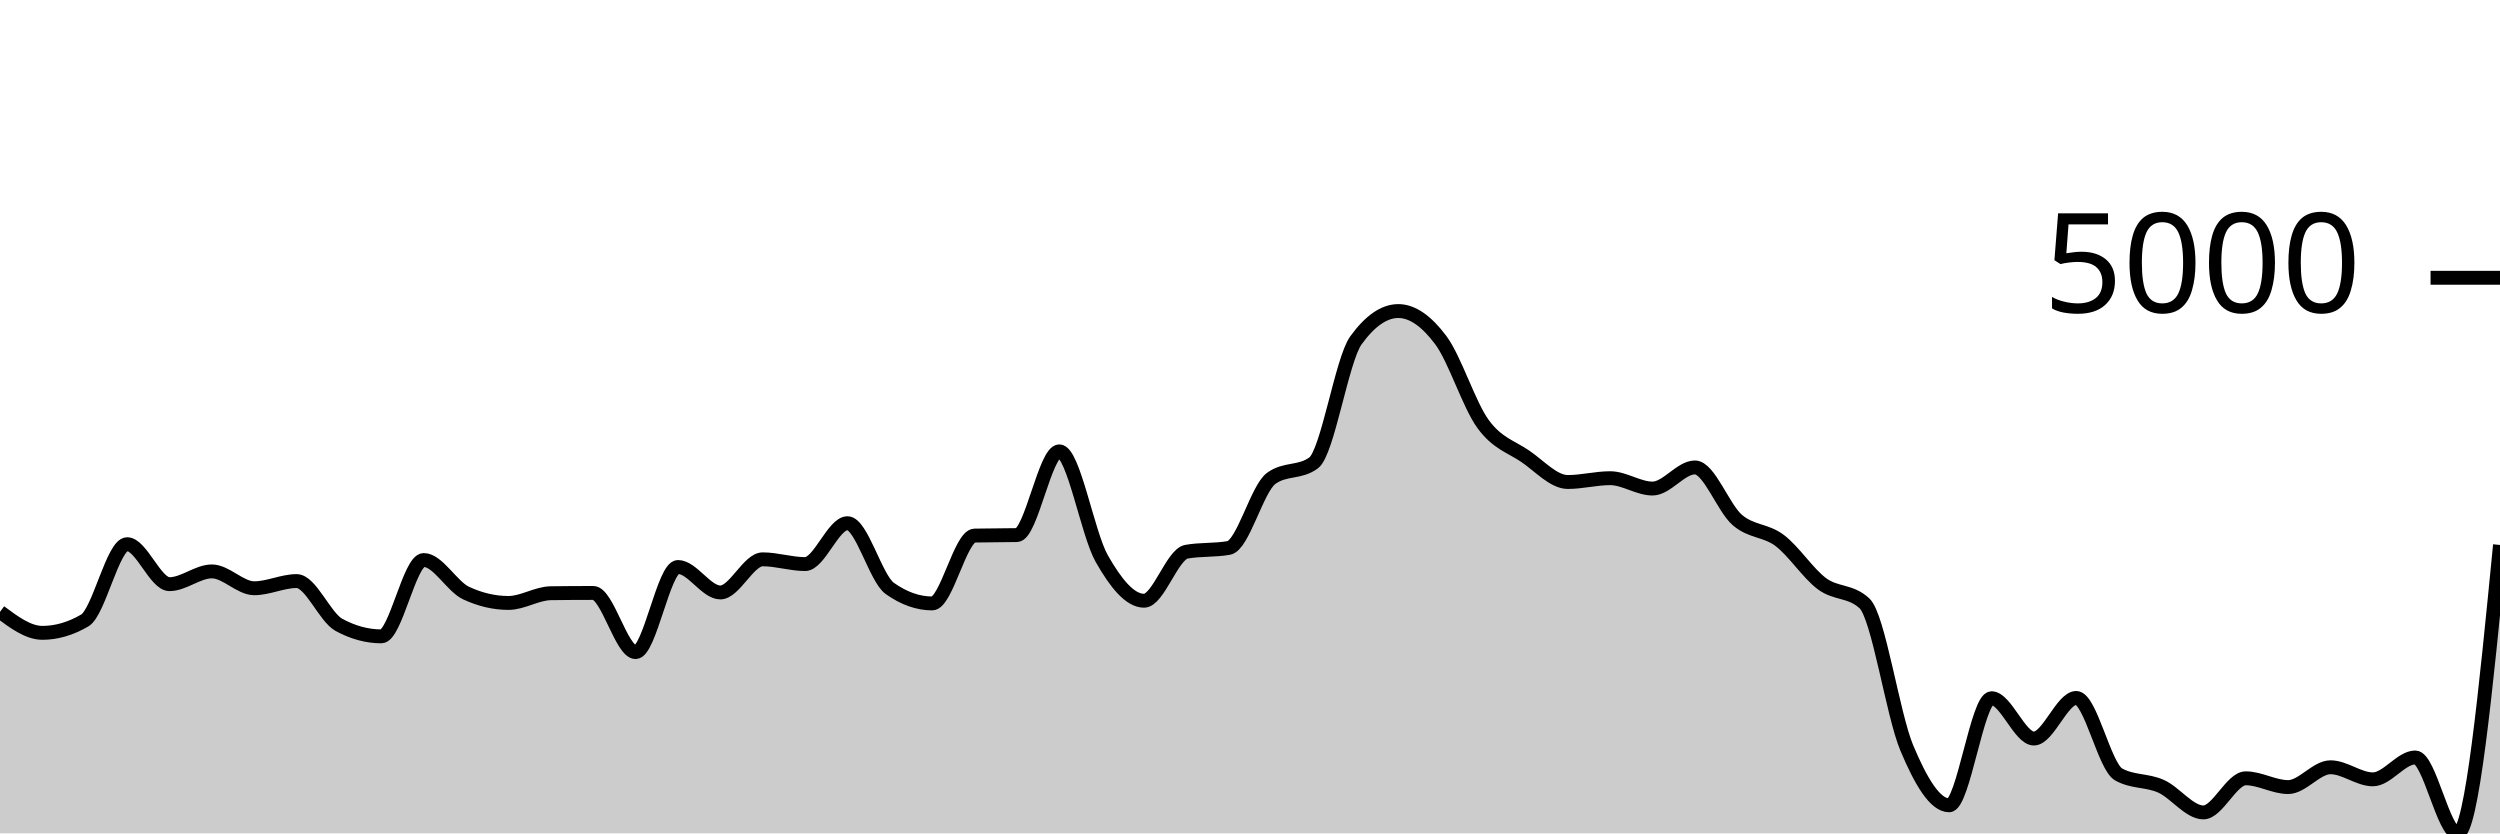
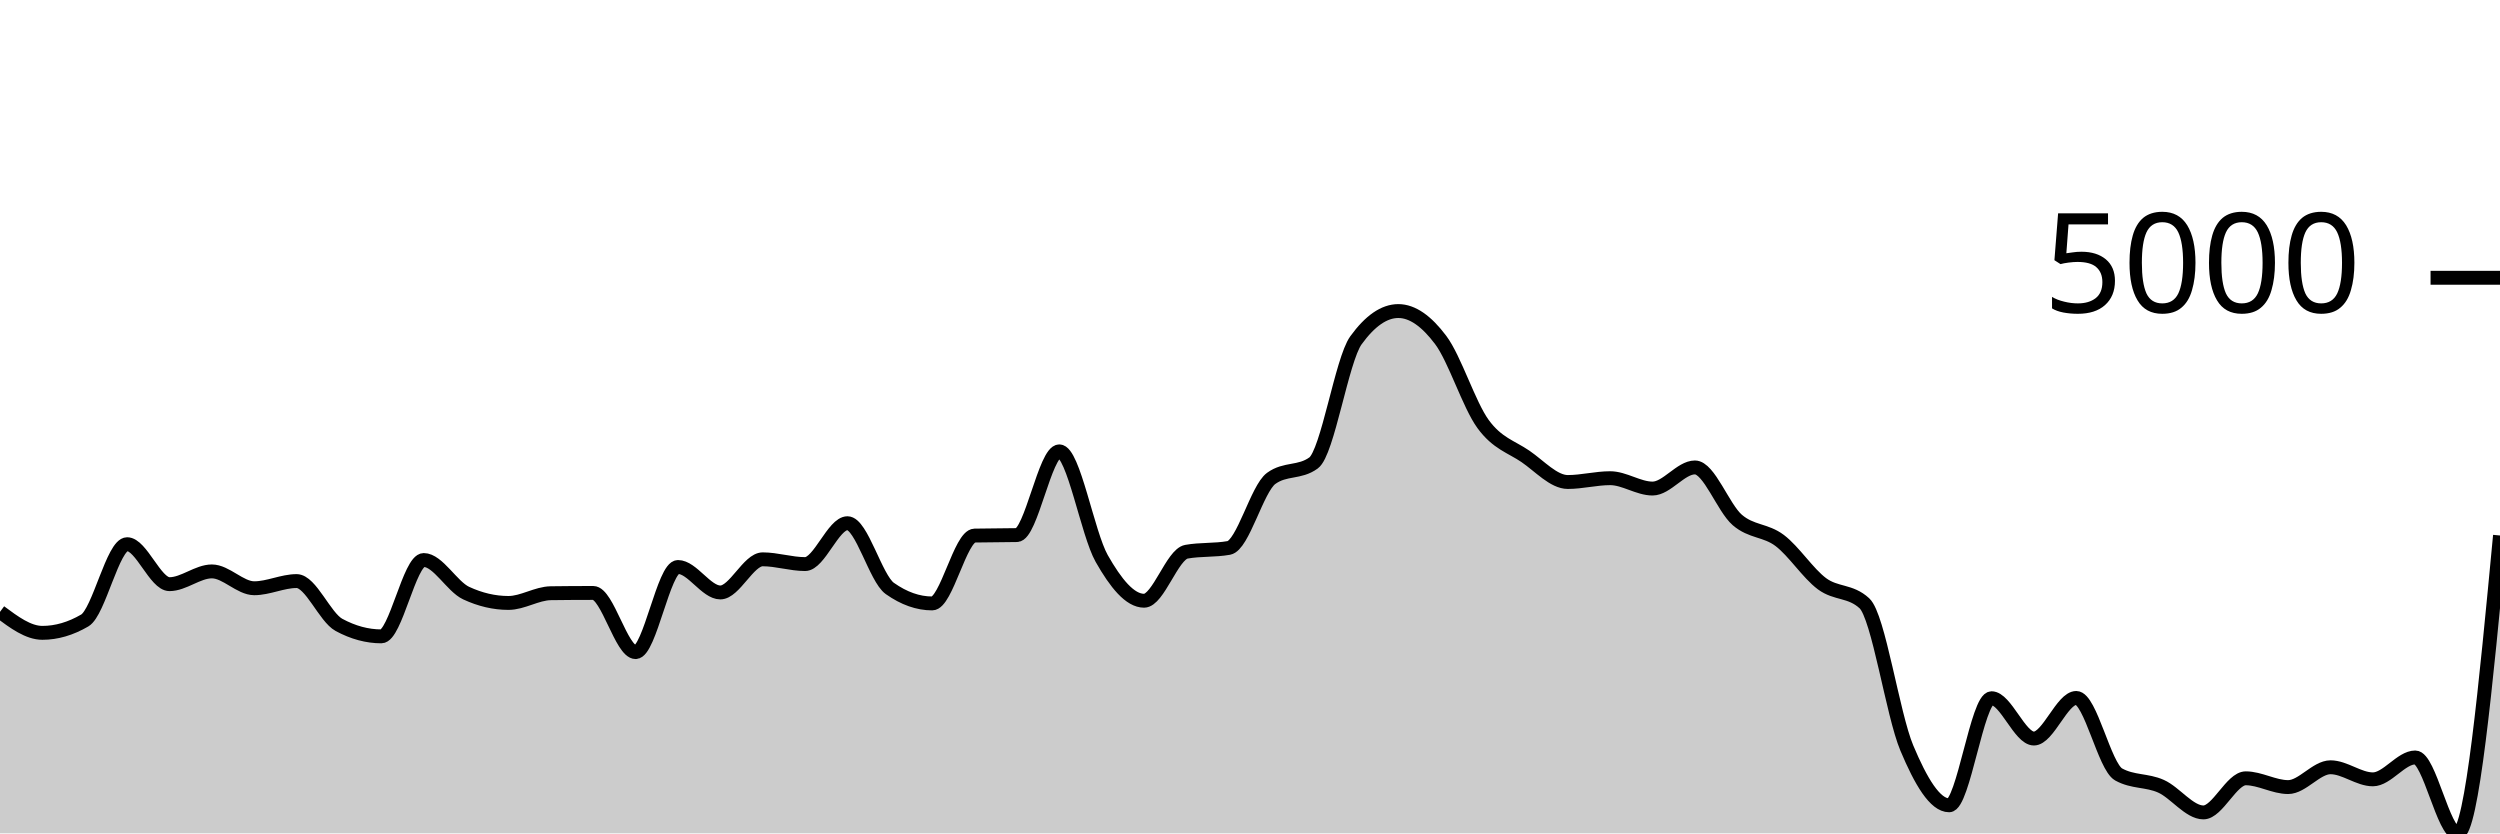
<svg xmlns="http://www.w3.org/2000/svg" viewBox="0 0 180 60">
  <g transform="translate(0,20)">
-     <path class="area" fill="rgba(0, 0, 0, 0.2)" d="M0,24.054C1.017,24.809,2.034,25.565,3.051,25.565C4.068,25.565,5.085,25.268,6.102,24.675C7.119,24.082,8.136,19.182,9.153,19.182C10.169,19.182,11.186,22.06,12.203,22.06C13.22,22.06,14.237,21.141,15.254,21.141C16.271,21.141,17.288,22.354,18.305,22.354C19.322,22.354,20.339,21.837,21.356,21.837C22.373,21.837,23.39,24.443,24.407,24.993C25.424,25.543,26.441,25.818,27.458,25.818C28.475,25.818,29.492,20.321,30.508,20.321C31.525,20.321,32.542,22.228,33.559,22.702C34.576,23.176,35.593,23.412,36.61,23.412C37.627,23.412,38.644,22.725,39.661,22.712C40.678,22.698,41.695,22.692,42.712,22.692C43.729,22.692,44.746,26.952,45.763,26.952C46.78,26.952,47.797,20.823,48.814,20.823C49.831,20.823,50.847,22.657,51.864,22.657C52.881,22.657,53.898,20.271,54.915,20.271C55.932,20.271,56.949,20.614,57.966,20.614C58.983,20.614,60,17.671,61.017,17.671C62.034,17.671,63.051,21.649,64.068,22.369C65.085,23.088,66.102,23.447,67.119,23.447C68.136,23.447,69.153,18.584,70.169,18.561C71.186,18.538,72.203,18.549,73.22,18.526C74.237,18.503,75.254,12.497,76.271,12.497C77.288,12.497,78.305,18.418,79.322,20.211C80.339,22.004,81.356,23.253,82.373,23.253C83.39,23.253,84.407,19.906,85.424,19.724C86.441,19.542,87.458,19.633,88.475,19.451C89.492,19.268,90.508,15.187,91.525,14.445C92.542,13.703,93.559,14.074,94.576,13.332C95.593,12.589,96.61,5.909,97.627,4.504C98.644,3.098,99.661,2.396,100.678,2.396C101.695,2.396,102.712,3.123,103.729,4.479C104.746,5.834,105.763,9.131,106.78,10.528C107.797,11.925,108.814,12.164,109.831,12.859C110.847,13.555,111.864,14.704,112.881,14.704C113.898,14.704,114.915,14.43,115.932,14.43C116.949,14.43,117.966,15.176,118.983,15.176C120,15.176,121.017,13.655,122.034,13.655C123.051,13.655,124.068,16.561,125.085,17.438C126.102,18.314,127.119,18.148,128.136,18.914C129.153,19.679,130.169,21.277,131.186,22.031C132.203,22.784,133.22,22.499,134.237,23.437C135.254,24.375,136.271,31.427,137.288,33.851C138.305,36.275,139.322,37.982,140.339,37.982C141.356,37.982,142.373,30.272,143.39,30.272C144.407,30.272,145.424,33.175,146.441,33.175C147.458,33.175,148.475,30.252,149.492,30.252C150.508,30.252,151.525,35.193,152.542,35.76C153.559,36.327,154.576,36.154,155.593,36.61C156.61,37.066,157.627,38.494,158.644,38.494C159.661,38.494,160.678,36.038,161.695,36.038C162.712,36.038,163.729,36.67,164.746,36.67C165.763,36.67,166.78,35.243,167.797,35.243C168.814,35.243,169.831,36.113,170.847,36.113C171.864,36.113,172.881,34.537,173.898,34.537C174.915,34.537,175.932,40,176.949,40C177.966,40,178.983,29.618,180,19.237L180,40C178.983,40,177.966,40,176.949,40C175.932,40,174.915,40,173.898,40C172.881,40,171.864,40,170.847,40C169.831,40,168.814,40,167.797,40C166.78,40,165.763,40,164.746,40C163.729,40,162.712,40,161.695,40C160.678,40,159.661,40,158.644,40C157.627,40,156.61,40,155.593,40C154.576,40,153.559,40,152.542,40C151.525,40,150.508,40,149.492,40C148.475,40,147.458,40,146.441,40C145.424,40,144.407,40,143.39,40C142.373,40,141.356,40,140.339,40C139.322,40,138.305,40,137.288,40C136.271,40,135.254,40,134.237,40C133.22,40,132.203,40,131.186,40C130.169,40,129.153,40,128.136,40C127.119,40,126.102,40,125.085,40C124.068,40,123.051,40,122.034,40C121.017,40,120,40,118.983,40C117.966,40,116.949,40,115.932,40C114.915,40,113.898,40,112.881,40C111.864,40,110.847,40,109.831,40C108.814,40,107.797,40,106.78,40C105.763,40,104.746,40,103.729,40C102.712,40,101.695,40,100.678,40C99.661,40,98.644,40,97.627,40C96.61,40,95.593,40,94.576,40C93.559,40,92.542,40,91.525,40C90.508,40,89.492,40,88.475,40C87.458,40,86.441,40,85.424,40C84.407,40,83.39,40,82.373,40C81.356,40,80.339,40,79.322,40C78.305,40,77.288,40,76.271,40C75.254,40,74.237,40,73.22,40C72.203,40,71.186,40,70.169,40C69.153,40,68.136,40,67.119,40C66.102,40,65.085,40,64.068,40C63.051,40,62.034,40,61.017,40C60,40,58.983,40,57.966,40C56.949,40,55.932,40,54.915,40C53.898,40,52.881,40,51.864,40C50.847,40,49.831,40,48.814,40C47.797,40,46.78,40,45.763,40C44.746,40,43.729,40,42.712,40C41.695,40,40.678,40,39.661,40C38.644,40,37.627,40,36.61,40C35.593,40,34.576,40,33.559,40C32.542,40,31.525,40,30.508,40C29.492,40,28.475,40,27.458,40C26.441,40,25.424,40,24.407,40C23.39,40,22.373,40,21.356,40C20.339,40,19.322,40,18.305,40C17.288,40,16.271,40,15.254,40C14.237,40,13.22,40,12.203,40C11.186,40,10.169,40,9.153,40C8.136,40,7.119,40,6.102,40C5.085,40,4.068,40,3.051,40C2.034,40,1.017,40,0,40Z" />
-     <path class="line" stroke="black" fill="none" d="M0,24.054C1.017,24.809,2.034,25.565,3.051,25.565C4.068,25.565,5.085,25.268,6.102,24.675C7.119,24.082,8.136,19.182,9.153,19.182C10.169,19.182,11.186,22.06,12.203,22.06C13.22,22.06,14.237,21.141,15.254,21.141C16.271,21.141,17.288,22.354,18.305,22.354C19.322,22.354,20.339,21.837,21.356,21.837C22.373,21.837,23.39,24.443,24.407,24.993C25.424,25.543,26.441,25.818,27.458,25.818C28.475,25.818,29.492,20.321,30.508,20.321C31.525,20.321,32.542,22.228,33.559,22.702C34.576,23.176,35.593,23.412,36.61,23.412C37.627,23.412,38.644,22.725,39.661,22.712C40.678,22.698,41.695,22.692,42.712,22.692C43.729,22.692,44.746,26.952,45.763,26.952C46.78,26.952,47.797,20.823,48.814,20.823C49.831,20.823,50.847,22.657,51.864,22.657C52.881,22.657,53.898,20.271,54.915,20.271C55.932,20.271,56.949,20.614,57.966,20.614C58.983,20.614,60,17.671,61.017,17.671C62.034,17.671,63.051,21.649,64.068,22.369C65.085,23.088,66.102,23.447,67.119,23.447C68.136,23.447,69.153,18.584,70.169,18.561C71.186,18.538,72.203,18.549,73.22,18.526C74.237,18.503,75.254,12.497,76.271,12.497C77.288,12.497,78.305,18.418,79.322,20.211C80.339,22.004,81.356,23.253,82.373,23.253C83.39,23.253,84.407,19.906,85.424,19.724C86.441,19.542,87.458,19.633,88.475,19.451C89.492,19.268,90.508,15.187,91.525,14.445C92.542,13.703,93.559,14.074,94.576,13.332C95.593,12.589,96.61,5.909,97.627,4.504C98.644,3.098,99.661,2.396,100.678,2.396C101.695,2.396,102.712,3.123,103.729,4.479C104.746,5.834,105.763,9.131,106.78,10.528C107.797,11.925,108.814,12.164,109.831,12.859C110.847,13.555,111.864,14.704,112.881,14.704C113.898,14.704,114.915,14.43,115.932,14.43C116.949,14.43,117.966,15.176,118.983,15.176C120,15.176,121.017,13.655,122.034,13.655C123.051,13.655,124.068,16.561,125.085,17.438C126.102,18.314,127.119,18.148,128.136,18.914C129.153,19.679,130.169,21.277,131.186,22.031C132.203,22.784,133.22,22.499,134.237,23.437C135.254,24.375,136.271,31.427,137.288,33.851C138.305,36.275,139.322,37.982,140.339,37.982C141.356,37.982,142.373,30.272,143.39,30.272C144.407,30.272,145.424,33.175,146.441,33.175C147.458,33.175,148.475,30.252,149.492,30.252C150.508,30.252,151.525,35.193,152.542,35.76C153.559,36.327,154.576,36.154,155.593,36.61C156.61,37.066,157.627,38.494,158.644,38.494C159.661,38.494,160.678,36.038,161.695,36.038C162.712,36.038,163.729,36.67,164.746,36.67C165.763,36.67,166.78,35.243,167.797,35.243C168.814,35.243,169.831,36.113,170.847,36.113C171.864,36.113,172.881,34.537,173.898,34.537C174.915,34.537,175.932,40,176.949,40C177.966,40,178.983,29.618,180,19.237" />
+     <path class="area" fill="rgba(0, 0, 0, 0.2)" d="M0,24.054C1.017,24.809,2.034,25.565,3.051,25.565C4.068,25.565,5.085,25.268,6.102,24.675C7.119,24.082,8.136,19.182,9.153,19.182C10.169,19.182,11.186,22.06,12.203,22.06C13.22,22.06,14.237,21.141,15.254,21.141C16.271,21.141,17.288,22.354,18.305,22.354C19.322,22.354,20.339,21.837,21.356,21.837C22.373,21.837,23.39,24.443,24.407,24.993C25.424,25.543,26.441,25.818,27.458,25.818C28.475,25.818,29.492,20.321,30.508,20.321C31.525,20.321,32.542,22.228,33.559,22.702C34.576,23.176,35.593,23.412,36.61,23.412C37.627,23.412,38.644,22.725,39.661,22.712C40.678,22.698,41.695,22.692,42.712,22.692C43.729,22.692,44.746,26.952,45.763,26.952C46.78,26.952,47.797,20.823,48.814,20.823C49.831,20.823,50.847,22.657,51.864,22.657C52.881,22.657,53.898,20.271,54.915,20.271C55.932,20.271,56.949,20.614,57.966,20.614C58.983,20.614,60,17.671,61.017,17.671C62.034,17.671,63.051,21.649,64.068,22.369C65.085,23.088,66.102,23.447,67.119,23.447C68.136,23.447,69.153,18.584,70.169,18.561C71.186,18.538,72.203,18.549,73.22,18.526C74.237,18.503,75.254,12.497,76.271,12.497C77.288,12.497,78.305,18.418,79.322,20.211C80.339,22.004,81.356,23.253,82.373,23.253C83.39,23.253,84.407,19.906,85.424,19.724C86.441,19.542,87.458,19.633,88.475,19.451C89.492,19.268,90.508,15.187,91.525,14.445C92.542,13.703,93.559,14.074,94.576,13.332C95.593,12.589,96.61,5.909,97.627,4.504C98.644,3.098,99.661,2.396,100.678,2.396C101.695,2.396,102.712,3.123,103.729,4.479C104.746,5.834,105.763,9.131,106.78,10.528C107.797,11.925,108.814,12.164,109.831,12.859C110.847,13.555,111.864,14.704,112.881,14.704C113.898,14.704,114.915,14.43,115.932,14.43C116.949,14.43,117.966,15.176,118.983,15.176C120,15.176,121.017,13.655,122.034,13.655C123.051,13.655,124.068,16.561,125.085,17.438C126.102,18.314,127.119,18.148,128.136,18.914C129.153,19.679,130.169,21.277,131.186,22.031C132.203,22.784,133.22,22.499,134.237,23.437C135.254,24.375,136.271,31.427,137.288,33.851C138.305,36.275,139.322,37.982,140.339,37.982C141.356,37.982,142.373,30.272,143.39,30.272C144.407,30.272,145.424,33.175,146.441,33.175C147.458,33.175,148.475,30.252,149.492,30.252C150.508,30.252,151.525,35.193,152.542,35.76C153.559,36.327,154.576,36.154,155.593,36.61C156.61,37.066,157.627,38.494,158.644,38.494C159.661,38.494,160.678,36.038,161.695,36.038C162.712,36.038,163.729,36.67,164.746,36.67C165.763,36.67,166.78,35.243,167.797,35.243C168.814,35.243,169.831,36.113,170.847,36.113C171.864,36.113,172.881,34.537,173.898,34.537C174.915,34.537,175.932,40,176.949,40C177.966,40,178.983,29.278,180,18.556L180,40C178.983,40,177.966,40,176.949,40C175.932,40,174.915,40,173.898,40C172.881,40,171.864,40,170.847,40C169.831,40,168.814,40,167.797,40C166.78,40,165.763,40,164.746,40C163.729,40,162.712,40,161.695,40C160.678,40,159.661,40,158.644,40C157.627,40,156.61,40,155.593,40C154.576,40,153.559,40,152.542,40C151.525,40,150.508,40,149.492,40C148.475,40,147.458,40,146.441,40C145.424,40,144.407,40,143.39,40C142.373,40,141.356,40,140.339,40C139.322,40,138.305,40,137.288,40C136.271,40,135.254,40,134.237,40C133.22,40,132.203,40,131.186,40C130.169,40,129.153,40,128.136,40C127.119,40,126.102,40,125.085,40C124.068,40,123.051,40,122.034,40C121.017,40,120,40,118.983,40C117.966,40,116.949,40,115.932,40C114.915,40,113.898,40,112.881,40C111.864,40,110.847,40,109.831,40C108.814,40,107.797,40,106.78,40C105.763,40,104.746,40,103.729,40C102.712,40,101.695,40,100.678,40C99.661,40,98.644,40,97.627,40C96.61,40,95.593,40,94.576,40C93.559,40,92.542,40,91.525,40C90.508,40,89.492,40,88.475,40C87.458,40,86.441,40,85.424,40C84.407,40,83.39,40,82.373,40C81.356,40,80.339,40,79.322,40C78.305,40,77.288,40,76.271,40C75.254,40,74.237,40,73.22,40C72.203,40,71.186,40,70.169,40C69.153,40,68.136,40,67.119,40C66.102,40,65.085,40,64.068,40C63.051,40,62.034,40,61.017,40C60,40,58.983,40,57.966,40C56.949,40,55.932,40,54.915,40C53.898,40,52.881,40,51.864,40C50.847,40,49.831,40,48.814,40C47.797,40,46.78,40,45.763,40C44.746,40,43.729,40,42.712,40C41.695,40,40.678,40,39.661,40C38.644,40,37.627,40,36.61,40C35.593,40,34.576,40,33.559,40C32.542,40,31.525,40,30.508,40C29.492,40,28.475,40,27.458,40C26.441,40,25.424,40,24.407,40C23.39,40,22.373,40,21.356,40C20.339,40,19.322,40,18.305,40C17.288,40,16.271,40,15.254,40C14.237,40,13.22,40,12.203,40C11.186,40,10.169,40,9.153,40C8.136,40,7.119,40,6.102,40C5.085,40,4.068,40,3.051,40C2.034,40,1.017,40,0,40Z" />
+     <path class="line" stroke="black" fill="none" d="M0,24.054C1.017,24.809,2.034,25.565,3.051,25.565C4.068,25.565,5.085,25.268,6.102,24.675C7.119,24.082,8.136,19.182,9.153,19.182C10.169,19.182,11.186,22.06,12.203,22.06C13.22,22.06,14.237,21.141,15.254,21.141C16.271,21.141,17.288,22.354,18.305,22.354C19.322,22.354,20.339,21.837,21.356,21.837C22.373,21.837,23.39,24.443,24.407,24.993C25.424,25.543,26.441,25.818,27.458,25.818C28.475,25.818,29.492,20.321,30.508,20.321C31.525,20.321,32.542,22.228,33.559,22.702C34.576,23.176,35.593,23.412,36.61,23.412C37.627,23.412,38.644,22.725,39.661,22.712C40.678,22.698,41.695,22.692,42.712,22.692C43.729,22.692,44.746,26.952,45.763,26.952C46.78,26.952,47.797,20.823,48.814,20.823C49.831,20.823,50.847,22.657,51.864,22.657C52.881,22.657,53.898,20.271,54.915,20.271C55.932,20.271,56.949,20.614,57.966,20.614C58.983,20.614,60,17.671,61.017,17.671C62.034,17.671,63.051,21.649,64.068,22.369C65.085,23.088,66.102,23.447,67.119,23.447C68.136,23.447,69.153,18.584,70.169,18.561C71.186,18.538,72.203,18.549,73.22,18.526C74.237,18.503,75.254,12.497,76.271,12.497C77.288,12.497,78.305,18.418,79.322,20.211C80.339,22.004,81.356,23.253,82.373,23.253C83.39,23.253,84.407,19.906,85.424,19.724C86.441,19.542,87.458,19.633,88.475,19.451C89.492,19.268,90.508,15.187,91.525,14.445C92.542,13.703,93.559,14.074,94.576,13.332C95.593,12.589,96.61,5.909,97.627,4.504C98.644,3.098,99.661,2.396,100.678,2.396C101.695,2.396,102.712,3.123,103.729,4.479C104.746,5.834,105.763,9.131,106.78,10.528C107.797,11.925,108.814,12.164,109.831,12.859C110.847,13.555,111.864,14.704,112.881,14.704C113.898,14.704,114.915,14.43,115.932,14.43C116.949,14.43,117.966,15.176,118.983,15.176C120,15.176,121.017,13.655,122.034,13.655C123.051,13.655,124.068,16.561,125.085,17.438C126.102,18.314,127.119,18.148,128.136,18.914C129.153,19.679,130.169,21.277,131.186,22.031C132.203,22.784,133.22,22.499,134.237,23.437C135.254,24.375,136.271,31.427,137.288,33.851C138.305,36.275,139.322,37.982,140.339,37.982C141.356,37.982,142.373,30.272,143.39,30.272C144.407,30.272,145.424,33.175,146.441,33.175C147.458,33.175,148.475,30.252,149.492,30.252C150.508,30.252,151.525,35.193,152.542,35.76C153.559,36.327,154.576,36.154,155.593,36.61C156.61,37.066,157.627,38.494,158.644,38.494C159.661,38.494,160.678,36.038,161.695,36.038C162.712,36.038,163.729,36.67,164.746,36.67C165.763,36.67,166.78,35.243,167.797,35.243C168.814,35.243,169.831,36.113,170.847,36.113C171.864,36.113,172.881,34.537,173.898,34.537C174.915,34.537,175.932,40,176.949,40C177.966,40,178.983,29.278,180,18.556" />
    <path class="axis-ceiling" stroke-width="1" stroke="black" fill="none" d="M175,0L180,0" />
    <text class="axis-ceiling-label" font-family="sans-serif" text-anchor="end" font-size="10px" x="170" y="2.5">5000</text>
  </g>
</svg>
